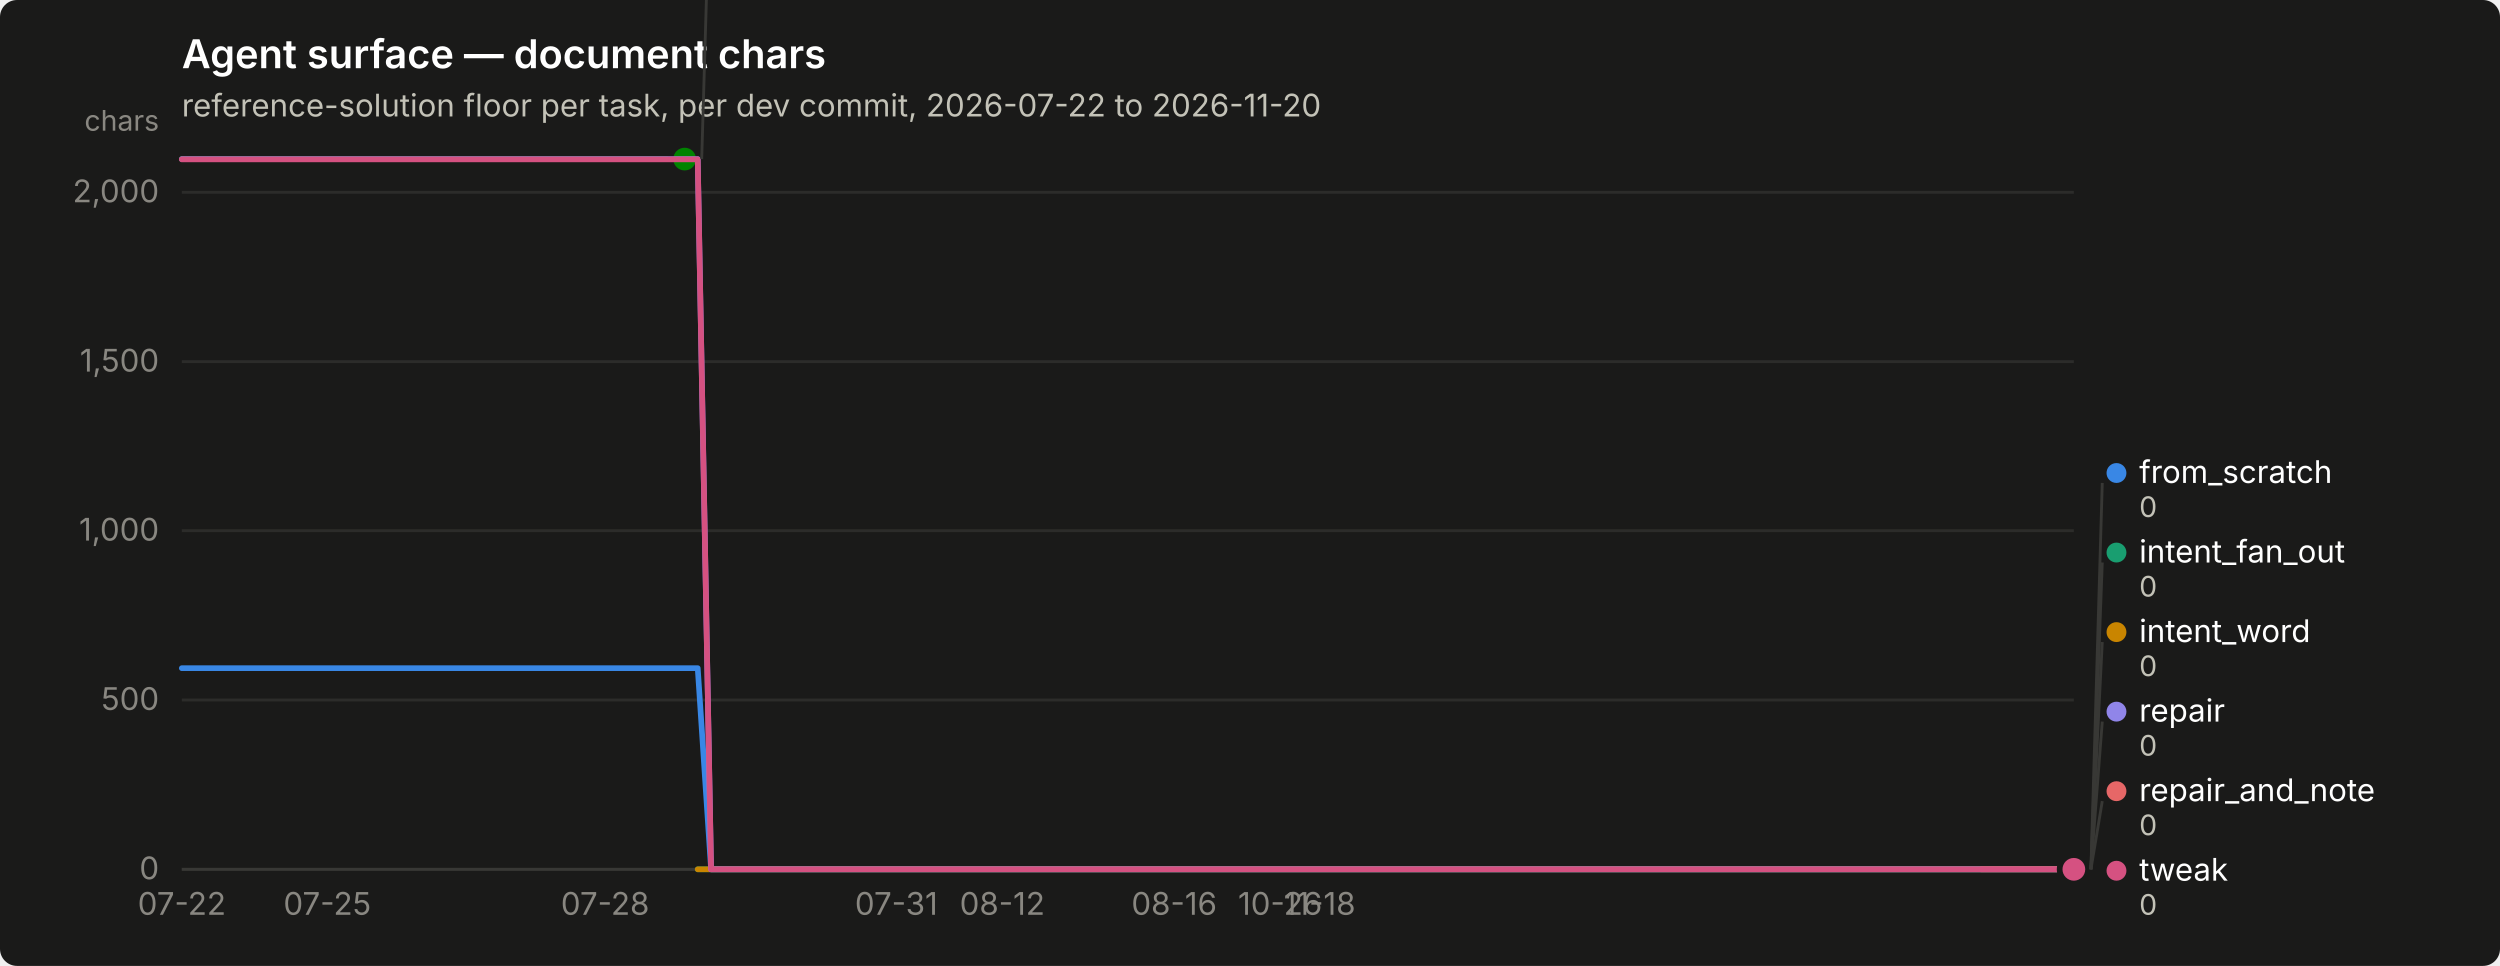
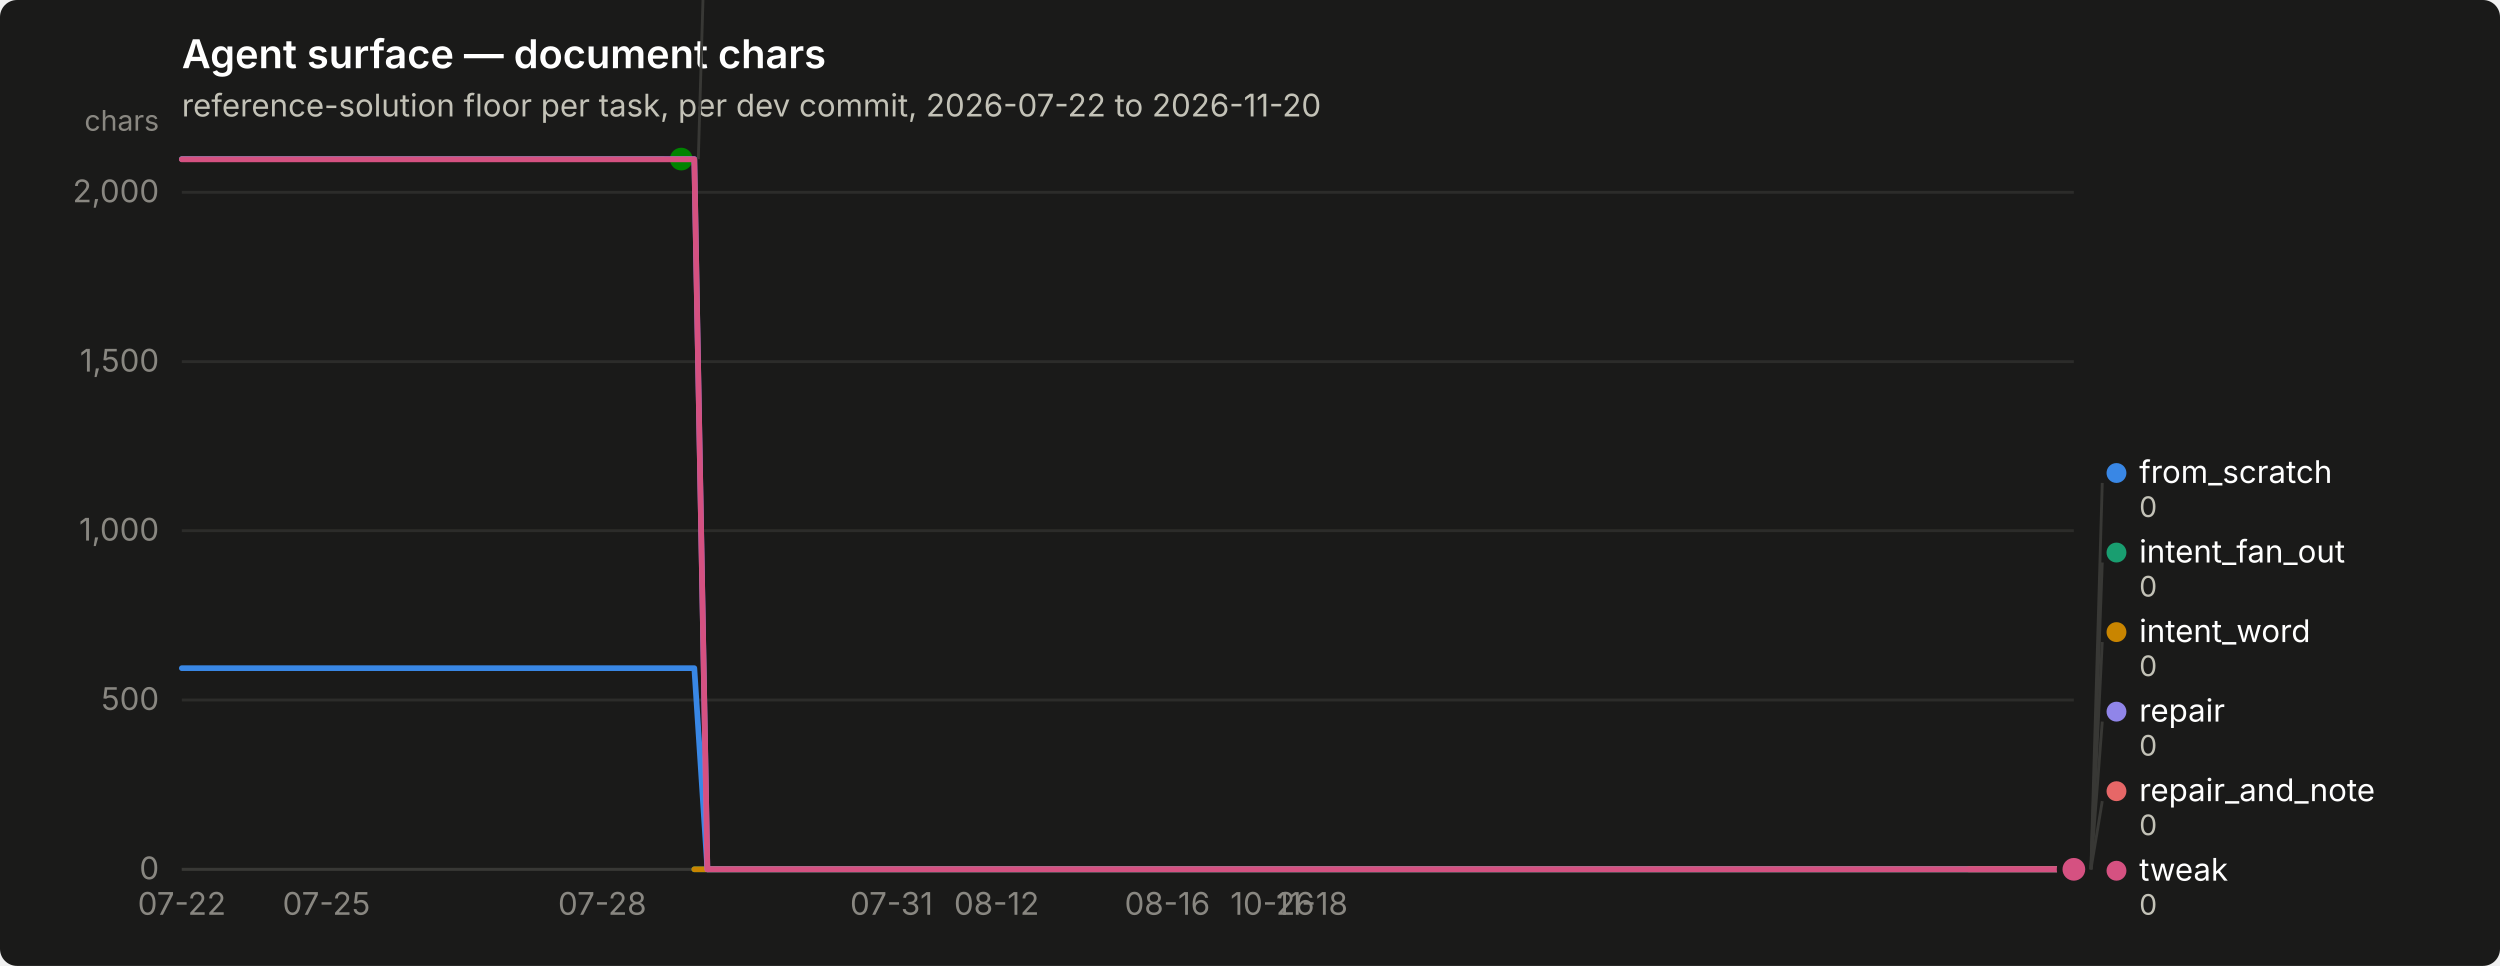
<svg xmlns="http://www.w3.org/2000/svg" width="880" height="340" viewBox="0 0 880 340" role="img" aria-label="Agent surface — document chars">
  <rect width="880" height="340" rx="6" fill="#1a1a19" />
  <text x="64" y="24" font-family="system-ui, -apple-system, &quot;Segoe UI&quot;, sans-serif" font-size="14" font-weight="600" fill="#ffffff">Agent surface — document chars</text>
  <text x="64" y="41" font-family="system-ui, -apple-system, &quot;Segoe UI&quot;, sans-serif" font-size="11" fill="#c3c2b7">reference-solution floor per task, per dev commit, 2026-07-22 to 2026-11-20</text>
  <line x1="64" y1="306.0" x2="730" y2="306.0" stroke="#2c2c2a" stroke-width="1" />
  <text x="56" y="309.5" text-anchor="end" font-family="system-ui, -apple-system, &quot;Segoe UI&quot;, sans-serif" font-size="11" style="font-variant-numeric: tabular-nums" fill="#898781">0</text>
  <line x1="64" y1="246.4" x2="730" y2="246.4" stroke="#2c2c2a" stroke-width="1" />
  <text x="56" y="249.9" text-anchor="end" font-family="system-ui, -apple-system, &quot;Segoe UI&quot;, sans-serif" font-size="11" style="font-variant-numeric: tabular-nums" fill="#898781">500</text>
  <line x1="64" y1="186.8" x2="730" y2="186.8" stroke="#2c2c2a" stroke-width="1" />
  <text x="56" y="190.3" text-anchor="end" font-family="system-ui, -apple-system, &quot;Segoe UI&quot;, sans-serif" font-size="11" style="font-variant-numeric: tabular-nums" fill="#898781">1,000</text>
  <line x1="64" y1="127.3" x2="730" y2="127.3" stroke="#2c2c2a" stroke-width="1" />
  <text x="56" y="130.8" text-anchor="end" font-family="system-ui, -apple-system, &quot;Segoe UI&quot;, sans-serif" font-size="11" style="font-variant-numeric: tabular-nums" fill="#898781">1,500</text>
  <line x1="64" y1="67.7" x2="730" y2="67.7" stroke="#2c2c2a" stroke-width="1" />
  <text x="56" y="71.2" text-anchor="end" font-family="system-ui, -apple-system, &quot;Segoe UI&quot;, sans-serif" font-size="11" style="font-variant-numeric: tabular-nums" fill="#898781">2,000</text>
  <text x="56" y="46" text-anchor="end" font-family="system-ui, -apple-system, &quot;Segoe UI&quot;, sans-serif" font-size="10" fill="#898781">chars</text>
  <line x1="64" y1="306" x2="730" y2="306" stroke="#383835" stroke-width="1" />
  <text x="64.0" y="322" text-anchor="middle" font-family="system-ui, -apple-system, &quot;Segoe UI&quot;, sans-serif" font-size="11" style="font-variant-numeric: tabular-nums" fill="#898781">07-22</text>
-   <text x="115.2" y="322" text-anchor="middle" font-family="system-ui, -apple-system, &quot;Segoe UI&quot;, sans-serif" font-size="11" style="font-variant-numeric: tabular-nums" fill="#898781">07-25</text>
-   <text x="213.0" y="322" text-anchor="middle" font-family="system-ui, -apple-system, &quot;Segoe UI&quot;, sans-serif" font-size="11" style="font-variant-numeric: tabular-nums" fill="#898781">07-28</text>
-   <text x="315.5" y="322" text-anchor="middle" font-family="system-ui, -apple-system, &quot;Segoe UI&quot;, sans-serif" font-size="11" style="font-variant-numeric: tabular-nums" fill="#898781">07-31</text>
-   <text x="352.8" y="322" text-anchor="middle" font-family="system-ui, -apple-system, &quot;Segoe UI&quot;, sans-serif" font-size="11" style="font-variant-numeric: tabular-nums" fill="#898781">08-12</text>
-   <text x="413.3" y="322" text-anchor="middle" font-family="system-ui, -apple-system, &quot;Segoe UI&quot;, sans-serif" font-size="11" style="font-variant-numeric: tabular-nums" fill="#898781">08-16</text>
-   <text x="450.6" y="322" text-anchor="middle" font-family="system-ui, -apple-system, &quot;Segoe UI&quot;, sans-serif" font-size="11" style="font-variant-numeric: tabular-nums" fill="#898781">10-26</text>
-   <text x="464.5" y="322" text-anchor="middle" font-family="system-ui, -apple-system, &quot;Segoe UI&quot;, sans-serif" font-size="11" style="font-variant-numeric: tabular-nums" fill="#898781">11-18</text>
-   <path d="M64.0,235.2 L68.7,235.2 L73.3,235.2 L78.0,235.2 L82.6,235.2 L87.3,235.2 L91.9,235.2 L96.6,235.2 L101.3,235.2 L105.9,235.2 L110.6,235.2 L115.2,235.2 L119.9,235.2 L124.5,235.2 L129.2,235.2 L133.9,235.2 L138.5,235.2 L143.2,235.2 L147.8,235.2 L152.5,235.2 L157.1,235.2 L161.8,235.2 L166.5,235.2 L171.1,235.2 L175.8,235.2 L180.4,235.2 L185.1,235.2 L189.7,235.2 L194.4,235.2 L199.1,235.2 L203.7,235.2 L208.4,235.2 L213.0,235.2 L217.7,235.2 L222.3,235.2 L227.0,235.2 L231.7,235.2 L236.3,235.2 L241.0,235.2 L245.6,235.2 L250.3,306.0 L255.0,306.0 L259.6,306.0 L264.3,306.0 L268.9,306.0 L273.6,306.0 L278.2,306.0 L282.9,306.0 L287.6,306.0 L292.2,306.0 L296.9,306.0 L301.5,306.0 L306.2,306.0 L310.8,306.0 L315.5,306.0 L320.2,306.0 L324.8,306.0 L329.5,306.0 L334.1,306.0 L338.8,306.0 L343.4,306.0 L348.1,306.0 L352.8,306.0 L357.4,306.0 L362.1,306.0 L366.7,306.0 L371.4,306.0 L376.0,306.0 L380.7,306.0 L385.4,306.0 L390.0,306.0 L394.7,306.0 L399.3,306.0 L404.0,306.0 L408.6,306.0 L413.3,306.0 L418.0,306.0 L422.6,306.0 L427.3,306.0 L431.9,306.0 L436.6,306.0 L441.2,306.0 L445.9,306.0 L450.6,306.0 L455.2,306.0 L459.9,306.0 L464.5,306.0 L469.2,306.0 L473.8,306.0 L478.5,306.0 L483.2,306.0 L487.8,306.0 L492.5,306.0 L497.1,306.0 L501.8,306.0 L506.4,306.0 L511.1,306.0 L515.8,306.0 L520.4,306.0 L525.1,306.0 L529.7,306.0 L534.4,306.0 L539.0,306.0 L543.7,306.0 L548.4,306.0 L553.0,306.0 L557.7,306.0 L562.3,306.0 L567.0,306.0 L571.7,306.0 L576.3,306.0 L581.0,306.0 L585.6,306.0 L590.3,306.0 L594.9,306.0 L599.6,306.0 L604.3,306.0 L608.9,306.0 L613.6,306.0 L618.2,306.0 L622.9,306.0 L627.5,306.0 L632.2,306.0 L636.9,306.0 L641.5,306.0 L646.2,306.0 L650.8,306.0 L655.5,306.0 L660.1,306.0 L664.8,306.0 L669.5,306.0 L674.1,306.0 L678.8,306.0 L683.4,306.0 L688.1,306.0 L692.7,306.0 L697.4,306.0 L702.1,306.0 L706.7,306.0 L711.4,306.0 L716.0,306.0 L720.7,306.0 L725.3,306.0 L730.0,306.0" fill="none" stroke="#3987e5" stroke-width="2" stroke-linejoin="round" stroke-linecap="round" />
+   <text x="114.9" y="322" text-anchor="middle" font-family="system-ui, -apple-system, &quot;Segoe UI&quot;, sans-serif" font-size="11" style="font-variant-numeric: tabular-nums" fill="#898781">07-25</text>
+   <text x="212.0" y="322" text-anchor="middle" font-family="system-ui, -apple-system, &quot;Segoe UI&quot;, sans-serif" font-size="11" style="font-variant-numeric: tabular-nums" fill="#898781">07-28</text>
+   <text x="313.8" y="322" text-anchor="middle" font-family="system-ui, -apple-system, &quot;Segoe UI&quot;, sans-serif" font-size="11" style="font-variant-numeric: tabular-nums" fill="#898781">07-31</text>
+   <text x="350.8" y="322" text-anchor="middle" font-family="system-ui, -apple-system, &quot;Segoe UI&quot;, sans-serif" font-size="11" style="font-variant-numeric: tabular-nums" fill="#898781">08-12</text>
+   <text x="410.9" y="322" text-anchor="middle" font-family="system-ui, -apple-system, &quot;Segoe UI&quot;, sans-serif" font-size="11" style="font-variant-numeric: tabular-nums" fill="#898781">08-16</text>
+   <text x="447.9" y="322" text-anchor="middle" font-family="system-ui, -apple-system, &quot;Segoe UI&quot;, sans-serif" font-size="11" style="font-variant-numeric: tabular-nums" fill="#898781">10-26</text>
+   <text x="461.8" y="322" text-anchor="middle" font-family="system-ui, -apple-system, &quot;Segoe UI&quot;, sans-serif" font-size="11" style="font-variant-numeric: tabular-nums" fill="#898781">11-18</text>
+   <path d="M64.0,235.2 L68.6,235.2 L73.2,235.2 L77.9,235.2 L82.5,235.2 L87.1,235.2 L91.8,235.2 L96.4,235.2 L101.0,235.2 L105.6,235.2 L110.2,235.2 L114.9,235.2 L119.5,235.2 L124.1,235.2 L128.8,235.2 L133.4,235.2 L138.0,235.2 L142.6,235.2 L147.2,235.2 L151.9,235.2 L156.5,235.2 L161.1,235.2 L165.8,235.2 L170.4,235.2 L175.0,235.2 L179.6,235.2 L184.2,235.2 L188.9,235.2 L193.5,235.2 L198.1,235.2 L202.8,235.2 L207.4,235.2 L212.0,235.2 L216.6,235.2 L221.2,235.2 L225.9,235.2 L230.5,235.2 L235.1,235.2 L239.8,235.2 L244.4,235.2 L249.0,306.0 L253.6,306.0 L258.2,306.0 L262.9,306.0 L267.5,306.0 L272.1,306.0 L276.8,306.0 L281.4,306.0 L286.0,306.0 L290.6,306.0 L295.2,306.0 L299.9,306.0 L304.5,306.0 L309.1,306.0 L313.8,306.0 L318.4,306.0 L323.0,306.0 L327.6,306.0 L332.2,306.0 L336.9,306.0 L341.5,306.0 L346.1,306.0 L350.8,306.0 L355.4,306.0 L360.0,306.0 L364.6,306.0 L369.2,306.0 L373.9,306.0 L378.5,306.0 L383.1,306.0 L387.8,306.0 L392.4,306.0 L397.0,306.0 L401.6,306.0 L406.2,306.0 L410.9,306.0 L415.5,306.0 L420.1,306.0 L424.8,306.0 L429.4,306.0 L434.0,306.0 L438.6,306.0 L443.2,306.0 L447.9,306.0 L452.5,306.0 L457.1,306.0 L461.8,306.0 L466.4,306.0 L471.0,306.0 L475.6,306.0 L480.2,306.0 L484.9,306.0 L489.5,306.0 L494.1,306.0 L498.8,306.0 L503.4,306.0 L508.0,306.0 L512.6,306.0 L517.2,306.0 L521.9,306.0 L526.5,306.0 L531.1,306.0 L535.8,306.0 L540.4,306.0 L545.0,306.0 L549.6,306.0 L554.2,306.0 L558.9,306.0 L563.5,306.0 L568.1,306.0 L572.8,306.0 L577.4,306.0 L582.0,306.0 L586.6,306.0 L591.2,306.0 L595.9,306.0 L600.5,306.0 L605.1,306.0 L609.8,306.0 L614.4,306.0 L619.0,306.0 L623.6,306.0 L628.2,306.0 L632.9,306.0 L637.5,306.0 L642.1,306.0 L646.8,306.0 L651.4,306.0 L656.0,306.0 L660.6,306.0 L665.2,306.0 L669.9,306.0 L674.5,306.0 L679.1,306.0 L683.8,306.0 L688.4,306.0 L693.0,306.0 L697.6,306.0 L702.2,306.0 L706.9,306.0 L711.5,306.0 L716.1,306.0 L720.8,306.0 L725.4,306.0 L730.0,306.0" fill="none" stroke="#3987e5" stroke-width="2" stroke-linejoin="round" stroke-linecap="round" />
  <circle cx="730.0" cy="306.0" r="6" fill="#1a1a19" />
  <circle cx="730.0" cy="306.0" r="4" fill="#3987e5" />
-   <path d="M245.6,306.0 L250.3,306.0 L255.0,306.0 L259.6,306.0 L264.3,306.0 L268.9,306.0 L273.6,306.0 L278.2,306.0 L282.9,306.0 L287.6,306.0 L292.2,306.0 L296.9,306.0 L301.5,306.0 L306.2,306.0 L310.8,306.0 L315.5,306.0 L320.2,306.0 L324.8,306.0 L329.5,306.0 L334.1,306.0 L338.8,306.0 L343.4,306.0 L348.1,306.0 L352.8,306.0 L357.4,306.0 L362.1,306.0 L366.7,306.0 L371.4,306.0 L376.0,306.0 L380.7,306.0 L385.4,306.0 L390.0,306.0 L394.7,306.0 L399.3,306.0 L404.0,306.0 L408.6,306.0 L413.3,306.0 L418.0,306.0 L422.6,306.0 L427.3,306.0 L431.9,306.0 L436.6,306.0 L441.2,306.0 L445.9,306.0 L450.6,306.0 L455.2,306.0 L459.9,306.0 L464.5,306.0 L469.2,306.0 L473.8,306.0 L478.5,306.0 L483.2,306.0 L487.8,306.0 L492.5,306.0 L497.1,306.0 L501.8,306.0 L506.4,306.0 L511.1,306.0 L515.8,306.0 L520.4,306.0 L525.1,306.0 L529.7,306.0 L534.4,306.0 L539.0,306.0 L543.7,306.0 L548.4,306.0 L553.0,306.0 L557.7,306.0 L562.3,306.0 L567.0,306.0 L571.7,306.0 L576.3,306.0 L581.0,306.0 L585.6,306.0 L590.3,306.0 L594.9,306.0 L599.6,306.0 L604.3,306.0 L608.9,306.0 L613.6,306.0 L618.2,306.0 L622.9,306.0 L627.5,306.0 L632.2,306.0 L636.9,306.0 L641.5,306.0 L646.2,306.0 L650.8,306.0 L655.5,306.0 L660.1,306.0 L664.8,306.0 L669.5,306.0 L674.1,306.0 L678.8,306.0 L683.4,306.0 L688.1,306.0 L692.7,306.0 L697.4,306.0 L702.1,306.0 L706.7,306.0 L711.4,306.0 L716.0,306.0 L720.7,306.0 L725.3,306.0 L730.0,306.0" fill="none" stroke="#199e70" stroke-width="2" stroke-linejoin="round" stroke-linecap="round" />
+   <path d="M244.4,306.0 L249.0,306.0 L253.6,306.0 L258.2,306.0 L262.9,306.0 L267.5,306.0 L272.1,306.0 L276.8,306.0 L281.4,306.0 L286.0,306.0 L290.6,306.0 L295.2,306.0 L299.9,306.0 L304.5,306.0 L309.1,306.0 L313.8,306.0 L318.4,306.0 L323.0,306.0 L327.6,306.0 L332.2,306.0 L336.9,306.0 L341.5,306.0 L346.1,306.0 L350.8,306.0 L355.4,306.0 L360.0,306.0 L364.6,306.0 L369.2,306.0 L373.9,306.0 L378.5,306.0 L383.1,306.0 L387.8,306.0 L392.4,306.0 L397.0,306.0 L401.6,306.0 L406.2,306.0 L410.9,306.0 L415.5,306.0 L420.1,306.0 L424.8,306.0 L429.4,306.0 L434.0,306.0 L438.6,306.0 L443.2,306.0 L447.9,306.0 L452.5,306.0 L457.1,306.0 L461.8,306.0 L466.4,306.0 L471.0,306.0 L475.6,306.0 L480.2,306.0 L484.9,306.0 L489.5,306.0 L494.1,306.0 L498.8,306.0 L503.4,306.0 L508.0,306.0 L512.6,306.0 L517.2,306.0 L521.9,306.0 L526.5,306.0 L531.1,306.0 L535.8,306.0 L540.4,306.0 L545.0,306.0 L549.6,306.0 L554.2,306.0 L558.9,306.0 L563.5,306.0 L568.1,306.0 L572.8,306.0 L577.4,306.0 L582.0,306.0 L586.6,306.0 L591.2,306.0 L595.9,306.0 L600.5,306.0 L605.1,306.0 L609.8,306.0 L614.4,306.0 L619.0,306.0 L623.6,306.0 L628.2,306.0 L632.9,306.0 L637.5,306.0 L642.1,306.0 L646.8,306.0 L651.4,306.0 L656.0,306.0 L660.6,306.0 L665.2,306.0 L669.9,306.0 L674.5,306.0 L679.1,306.0 L683.8,306.0 L688.4,306.0 L693.0,306.0 L697.6,306.0 L702.2,306.0 L706.9,306.0 L711.5,306.0 L716.1,306.0 L720.8,306.0 L725.4,306.0 L730.0,306.0" fill="none" stroke="#199e70" stroke-width="2" stroke-linejoin="round" stroke-linecap="round" />
  <circle cx="730.0" cy="306.0" r="6" fill="#1a1a19" />
  <circle cx="730.0" cy="306.0" r="4" fill="#199e70" />
-   <path d="M245.6,306.0 L250.3,306.0 L255.0,306.0 L259.6,306.0 L264.3,306.0 L268.9,306.0 L273.6,306.0 L278.2,306.0 L282.9,306.0 L287.6,306.0 L292.2,306.0 L296.9,306.0 L301.5,306.0 L306.2,306.0 L310.8,306.0 L315.5,306.0 L320.2,306.0 L324.8,306.0 L329.5,306.0 L334.1,306.0 L338.8,306.0 L343.4,306.0 L348.1,306.0 L352.8,306.0 L357.4,306.0 L362.1,306.0 L366.7,306.0 L371.4,306.0 L376.0,306.0 L380.7,306.0 L385.4,306.0 L390.0,306.0 L394.7,306.0 L399.3,306.0 L404.0,306.0 L408.6,306.0 L413.3,306.0 L418.0,306.0 L422.6,306.0 L427.3,306.0 L431.9,306.0 L436.6,306.0 L441.2,306.0 L445.9,306.0 L450.6,306.0 L455.2,306.0 L459.9,306.0 L464.5,306.0 L469.2,306.0 L473.8,306.0 L478.5,306.0 L483.2,306.0 L487.8,306.0 L492.5,306.0 L497.1,306.0 L501.8,306.0 L506.4,306.0 L511.1,306.0 L515.8,306.0 L520.4,306.0 L525.1,306.0 L529.7,306.0 L534.4,306.0 L539.0,306.0 L543.7,306.0 L548.4,306.0 L553.0,306.0 L557.7,306.0 L562.3,306.0 L567.0,306.0 L571.7,306.0 L576.3,306.0 L581.0,306.0 L585.6,306.0 L590.3,306.0 L594.9,306.0 L599.6,306.0 L604.3,306.0 L608.9,306.0 L613.6,306.0 L618.2,306.0 L622.9,306.0 L627.5,306.0 L632.2,306.0 L636.9,306.0 L641.5,306.0 L646.2,306.0 L650.8,306.0 L655.5,306.0 L660.1,306.0 L664.8,306.0 L669.5,306.0 L674.1,306.0 L678.8,306.0 L683.4,306.0 L688.1,306.0 L692.7,306.0 L697.4,306.0 L702.1,306.0 L706.7,306.0 L711.4,306.0 L716.0,306.0 L720.7,306.0 L725.3,306.0 L730.0,306.0" fill="none" stroke="#c98500" stroke-width="2" stroke-linejoin="round" stroke-linecap="round" />
+   <path d="M244.4,306.0 L249.0,306.0 L253.6,306.0 L258.2,306.0 L262.9,306.0 L267.5,306.0 L272.1,306.0 L276.8,306.0 L281.4,306.0 L286.0,306.0 L290.6,306.0 L295.2,306.0 L299.9,306.0 L304.5,306.0 L309.1,306.0 L313.8,306.0 L318.4,306.0 L323.0,306.0 L327.6,306.0 L332.2,306.0 L336.9,306.0 L341.5,306.0 L346.1,306.0 L350.8,306.0 L355.4,306.0 L360.0,306.0 L364.6,306.0 L369.2,306.0 L373.9,306.0 L378.5,306.0 L383.1,306.0 L387.8,306.0 L392.4,306.0 L397.0,306.0 L401.6,306.0 L406.2,306.0 L410.9,306.0 L415.5,306.0 L420.1,306.0 L424.8,306.0 L429.4,306.0 L434.0,306.0 L438.6,306.0 L443.2,306.0 L447.9,306.0 L452.5,306.0 L457.1,306.0 L461.8,306.0 L466.4,306.0 L471.0,306.0 L475.6,306.0 L480.2,306.0 L484.9,306.0 L489.5,306.0 L494.1,306.0 L498.8,306.0 L503.4,306.0 L508.0,306.0 L512.6,306.0 L517.2,306.0 L521.9,306.0 L526.5,306.0 L531.1,306.0 L535.8,306.0 L540.4,306.0 L545.0,306.0 L549.6,306.0 L554.2,306.0 L558.9,306.0 L563.5,306.0 L568.1,306.0 L572.8,306.0 L577.4,306.0 L582.0,306.0 L586.6,306.0 L591.2,306.0 L595.9,306.0 L600.5,306.0 L605.1,306.0 L609.8,306.0 L614.4,306.0 L619.0,306.0 L623.6,306.0 L628.2,306.0 L632.9,306.0 L637.5,306.0 L642.1,306.0 L646.8,306.0 L651.4,306.0 L656.0,306.0 L660.6,306.0 L665.2,306.0 L669.9,306.0 L674.5,306.0 L679.1,306.0 L683.8,306.0 L688.4,306.0 L693.0,306.0 L697.6,306.0 L702.2,306.0 L706.9,306.0 L711.5,306.0 L716.1,306.0 L720.8,306.0 L725.4,306.0 L730.0,306.0" fill="none" stroke="#c98500" stroke-width="2" stroke-linejoin="round" stroke-linecap="round" />
  <circle cx="730.0" cy="306.0" r="6" fill="#1a1a19" />
  <circle cx="730.0" cy="306.0" r="4" fill="#c98500" />
-   <path d="M64.0,56.0 L68.7,56.0 L73.3,56.0 L78.0,56.0 L82.6,56.0 L87.3,56.0 L91.9,56.0 L96.6,56.0 L101.3,56.0 L105.9,56.0 L110.6,56.0 L115.2,56.0 L119.9,56.0 L124.5,56.0 L129.2,56.0 L133.9,56.0 L138.5,56.0 L143.2,56.0 L147.8,56.0 L152.5,56.0 L157.1,56.0 L161.8,56.0 L166.5,56.0 L171.1,56.0 L175.8,56.0 L180.4,56.0 L185.1,56.0 L189.7,56.0 L194.4,56.0 L199.1,56.0 L203.7,56.0 L208.4,56.0 L213.0,56.0 L217.7,56.0 L222.3,56.0 L227.0,56.0 L231.7,56.0 L236.3,56.0 L241.0,56.0" fill="none" stroke="#008300" stroke-width="2" stroke-linejoin="round" stroke-linecap="round" />
-   <circle cx="241.0" cy="56.0" r="6" fill="#1a1a19" />
-   <circle cx="241.0" cy="56.0" r="4" fill="#008300" />
-   <path d="M64.0,56.0 L68.7,56.0 L73.3,56.0 L78.0,56.0 L82.6,56.0 L87.3,56.0 L91.9,56.0 L96.6,56.0 L101.3,56.0 L105.9,56.0 L110.6,56.0 L115.2,56.0 L119.9,56.0 L124.5,56.0 L129.2,56.0 L133.9,56.0 L138.5,56.0 L143.2,56.0 L147.8,56.0 L152.5,56.0 L157.1,56.0 L161.8,56.0 L166.5,56.0 L171.1,56.0 L175.8,56.0 L180.4,56.0 L185.1,56.0 L189.7,56.0 L194.4,56.0 L199.1,56.0 L203.7,56.0 L208.4,56.0 L213.0,56.0 L217.7,56.0 L222.3,56.0 L227.0,56.0 L231.7,56.0 L236.3,56.0 L241.0,56.0 L245.6,56.0 L250.3,306.0 L255.0,306.0 L259.6,306.0 L264.3,306.0 L268.9,306.0 L273.6,306.0 L278.2,306.0 L282.9,306.0 L287.6,306.0 L292.2,306.0 L296.9,306.0 L301.5,306.0 L306.2,306.0 L310.8,306.0 L315.5,306.0 L320.2,306.0 L324.8,306.0 L329.5,306.0 L334.1,306.0 L338.8,306.0 L343.4,306.0 L348.1,306.0 L352.8,306.0 L357.4,306.0 L362.1,306.0 L366.7,306.0 L371.4,306.0 L376.0,306.0 L380.7,306.0 L385.4,306.0 L390.0,306.0 L394.7,306.0 L399.3,306.0 L404.0,306.0 L408.6,306.0 L413.3,306.0 L418.0,306.0 L422.6,306.0 L427.3,306.0 L431.9,306.0 L436.6,306.0 L441.2,306.0 L445.9,306.0 L450.6,306.0 L455.2,306.0 L459.9,306.0 L464.5,306.0 L469.2,306.0 L473.8,306.0 L478.5,306.0 L483.2,306.0 L487.8,306.0 L492.5,306.0 L497.1,306.0 L501.8,306.0 L506.4,306.0 L511.1,306.0 L515.8,306.0 L520.4,306.0 L525.1,306.0 L529.7,306.0 L534.4,306.0 L539.0,306.0 L543.7,306.0 L548.4,306.0 L553.0,306.0 L557.7,306.0 L562.3,306.0 L567.0,306.0 L571.7,306.0 L576.3,306.0 L581.0,306.0 L585.6,306.0 L590.3,306.0 L594.9,306.0 L599.6,306.0 L604.3,306.0 L608.9,306.0 L613.6,306.0 L618.2,306.0 L622.9,306.0 L627.5,306.0 L632.2,306.0 L636.9,306.0 L641.5,306.0 L646.2,306.0 L650.8,306.0 L655.5,306.0 L660.1,306.0 L664.8,306.0 L669.5,306.0 L674.1,306.0 L678.8,306.0 L683.4,306.0 L688.1,306.0 L692.7,306.0 L697.4,306.0 L702.1,306.0 L706.7,306.0 L711.4,306.0 L716.0,306.0 L720.7,306.0 L725.3,306.0 L730.0,306.0" fill="none" stroke="#9085e9" stroke-width="2" stroke-linejoin="round" stroke-linecap="round" />
+   <path d="M64.0,56.0 L68.6,56.0 L73.2,56.0 L77.9,56.0 L82.5,56.0 L87.1,56.0 L91.8,56.0 L96.4,56.0 L101.0,56.0 L105.6,56.0 L110.2,56.0 L114.9,56.0 L119.5,56.0 L124.1,56.0 L128.8,56.0 L133.4,56.0 L138.0,56.0 L142.6,56.0 L147.2,56.0 L151.9,56.0 L156.5,56.0 L161.1,56.0 L165.8,56.0 L170.4,56.0 L175.0,56.0 L179.6,56.0 L184.2,56.0 L188.9,56.0 L193.5,56.0 L198.1,56.0 L202.8,56.0 L207.4,56.0 L212.0,56.0 L216.6,56.0 L221.2,56.0 L225.9,56.0 L230.5,56.0 L235.1,56.0 L239.8,56.0" fill="none" stroke="#008300" stroke-width="2" stroke-linejoin="round" stroke-linecap="round" />
+   <circle cx="239.8" cy="56.0" r="6" fill="#1a1a19" />
+   <circle cx="239.8" cy="56.0" r="4" fill="#008300" />
+   <path d="M64.0,56.0 L68.6,56.0 L73.2,56.0 L77.9,56.0 L82.5,56.0 L87.1,56.0 L91.8,56.0 L96.4,56.0 L101.0,56.0 L105.6,56.0 L110.2,56.0 L114.9,56.0 L119.5,56.0 L124.1,56.0 L128.8,56.0 L133.4,56.0 L138.0,56.0 L142.6,56.0 L147.2,56.0 L151.9,56.0 L156.5,56.0 L161.1,56.0 L165.8,56.0 L170.4,56.0 L175.0,56.0 L179.6,56.0 L184.2,56.0 L188.9,56.0 L193.5,56.0 L198.1,56.0 L202.8,56.0 L207.4,56.0 L212.0,56.0 L216.6,56.0 L221.2,56.0 L225.9,56.0 L230.5,56.0 L235.1,56.0 L239.8,56.0 L244.4,56.0 L249.0,306.0 L253.6,306.0 L258.2,306.0 L262.9,306.0 L267.5,306.0 L272.1,306.0 L276.8,306.0 L281.4,306.0 L286.0,306.0 L290.6,306.0 L295.2,306.0 L299.9,306.0 L304.5,306.0 L309.1,306.0 L313.8,306.0 L318.4,306.0 L323.0,306.0 L327.6,306.0 L332.2,306.0 L336.9,306.0 L341.5,306.0 L346.1,306.0 L350.8,306.0 L355.4,306.0 L360.0,306.0 L364.6,306.0 L369.2,306.0 L373.9,306.0 L378.5,306.0 L383.1,306.0 L387.8,306.0 L392.4,306.0 L397.0,306.0 L401.6,306.0 L406.2,306.0 L410.9,306.0 L415.5,306.0 L420.1,306.0 L424.8,306.0 L429.4,306.0 L434.0,306.0 L438.6,306.0 L443.2,306.0 L447.9,306.0 L452.5,306.0 L457.1,306.0 L461.8,306.0 L466.4,306.0 L471.0,306.0 L475.6,306.0 L480.2,306.0 L484.9,306.0 L489.5,306.0 L494.1,306.0 L498.8,306.0 L503.4,306.0 L508.0,306.0 L512.6,306.0 L517.2,306.0 L521.9,306.0 L526.5,306.0 L531.1,306.0 L535.8,306.0 L540.4,306.0 L545.0,306.0 L549.6,306.0 L554.2,306.0 L558.9,306.0 L563.5,306.0 L568.1,306.0 L572.8,306.0 L577.4,306.0 L582.0,306.0 L586.6,306.0 L591.2,306.0 L595.9,306.0 L600.5,306.0 L605.1,306.0 L609.8,306.0 L614.4,306.0 L619.0,306.0 L623.6,306.0 L628.2,306.0 L632.9,306.0 L637.5,306.0 L642.1,306.0 L646.8,306.0 L651.4,306.0 L656.0,306.0 L660.6,306.0 L665.2,306.0 L669.9,306.0 L674.5,306.0 L679.1,306.0 L683.8,306.0 L688.4,306.0 L693.0,306.0 L697.6,306.0 L702.2,306.0 L706.9,306.0 L711.5,306.0 L716.1,306.0 L720.8,306.0 L725.4,306.0 L730.0,306.0" fill="none" stroke="#9085e9" stroke-width="2" stroke-linejoin="round" stroke-linecap="round" />
  <circle cx="730.0" cy="306.0" r="6" fill="#1a1a19" />
  <circle cx="730.0" cy="306.0" r="4" fill="#9085e9" />
-   <path d="M697.4,306.0 L702.1,306.0 L706.7,306.0 L711.4,306.0 L716.0,306.0 L720.7,306.0 L725.3,306.0 L730.0,306.0" fill="none" stroke="#e66767" stroke-width="2" stroke-linejoin="round" stroke-linecap="round" />
+   <path d="M693.0,306.0 L697.6,306.0 L702.2,306.0 L706.9,306.0 L711.5,306.0 L716.1,306.0 L720.8,306.0 L725.4,306.0 L730.0,306.0" fill="none" stroke="#e66767" stroke-width="2" stroke-linejoin="round" stroke-linecap="round" />
  <circle cx="730.0" cy="306.0" r="6" fill="#1a1a19" />
  <circle cx="730.0" cy="306.0" r="4" fill="#e66767" />
-   <path d="M64.0,56.1 L68.7,56.1 L73.3,56.1 L78.0,56.1 L82.6,56.1 L87.3,56.1 L91.9,56.1 L96.6,56.1 L101.3,56.1 L105.9,56.1 L110.6,56.1 L115.2,56.1 L119.9,56.1 L124.5,56.1 L129.2,56.1 L133.9,56.1 L138.5,56.1 L143.2,56.1 L147.8,56.1 L152.5,56.1 L157.1,56.1 L161.8,56.1 L166.5,56.1 L171.1,56.1 L175.8,56.1 L180.4,56.1 L185.1,56.1 L189.7,56.1 L194.4,56.1 L199.1,56.1 L203.7,56.1 L208.4,56.1 L213.0,56.1 L217.7,56.1 L222.3,56.1 L227.0,56.1 L231.7,56.1 L236.3,56.1 L241.0,56.1 L245.6,56.1 L250.3,306.0 L255.0,306.0 L259.6,306.0 L264.3,306.0 L268.9,306.0 L273.6,306.0 L278.2,306.0 L282.9,306.0 L287.6,306.0 L292.2,306.0 L296.9,306.0 L301.5,306.0 L306.2,306.0 L310.8,306.0 L315.5,306.0 L320.2,306.0 L324.8,306.0 L329.5,306.0 L334.1,306.0 L338.8,306.0 L343.4,306.0 L348.1,306.0 L352.8,306.0 L357.4,306.0 L362.1,306.0 L366.7,306.0 L371.4,306.0 L376.0,306.0 L380.7,306.0 L385.4,306.0 L390.0,306.0 L394.7,306.0 L399.3,306.0 L404.0,306.0 L408.6,306.0 L413.3,306.0 L418.0,306.0 L422.6,306.0 L427.3,306.0 L431.9,306.0 L436.6,306.0 L441.2,306.0 L445.9,306.0 L450.6,306.0 L455.2,306.0 L459.9,306.0 L464.5,306.0 L469.2,306.0 L473.8,306.0 L478.5,306.0 L483.2,306.0 L487.8,306.0 L492.5,306.0 L497.1,306.0 L501.8,306.0 L506.4,306.0 L511.1,306.0 L515.8,306.0 L520.4,306.0 L525.1,306.0 L529.7,306.0 L534.4,306.0 L539.0,306.0 L543.7,306.0 L548.4,306.0 L553.0,306.0 L557.7,306.0 L562.3,306.0 L567.0,306.0 L571.7,306.0 L576.3,306.0 L581.0,306.0 L585.6,306.0 L590.3,306.0 L594.9,306.0 L599.6,306.0 L604.3,306.0 L608.9,306.0 L613.6,306.0 L618.2,306.0 L622.9,306.0 L627.5,306.0 L632.2,306.0 L636.9,306.0 L641.5,306.0 L646.2,306.0 L650.8,306.0 L655.5,306.0 L660.1,306.0 L664.8,306.0 L669.5,306.0 L674.1,306.0 L678.8,306.0 L683.4,306.0 L688.1,306.0 L692.7,306.0 L697.4,306.0 L702.1,306.0 L706.7,306.0 L711.4,306.0 L716.0,306.0 L720.7,306.0 L725.3,306.0 L730.0,306.0" fill="none" stroke="#d55181" stroke-width="2" stroke-linejoin="round" stroke-linecap="round" />
+   <path d="M64.0,56.1 L68.6,56.1 L73.2,56.1 L77.9,56.1 L82.5,56.1 L87.1,56.1 L91.8,56.1 L96.4,56.1 L101.0,56.1 L105.6,56.1 L110.2,56.1 L114.9,56.1 L119.5,56.1 L124.1,56.1 L128.8,56.1 L133.4,56.1 L138.0,56.1 L142.6,56.1 L147.2,56.1 L151.9,56.1 L156.5,56.1 L161.1,56.1 L165.8,56.1 L170.4,56.1 L175.0,56.1 L179.6,56.1 L184.2,56.1 L188.9,56.1 L193.5,56.1 L198.1,56.1 L202.8,56.1 L207.4,56.1 L212.0,56.1 L216.6,56.1 L221.2,56.1 L225.9,56.1 L230.5,56.1 L235.1,56.1 L239.8,56.1 L244.4,56.1 L249.0,306.0 L253.6,306.0 L258.2,306.0 L262.9,306.0 L267.5,306.0 L272.1,306.0 L276.8,306.0 L281.4,306.0 L286.0,306.0 L290.6,306.0 L295.2,306.0 L299.9,306.0 L304.5,306.0 L309.1,306.0 L313.8,306.0 L318.4,306.0 L323.0,306.0 L327.6,306.0 L332.2,306.0 L336.9,306.0 L341.5,306.0 L346.1,306.0 L350.8,306.0 L355.4,306.0 L360.0,306.0 L364.6,306.0 L369.2,306.0 L373.9,306.0 L378.5,306.0 L383.1,306.0 L387.8,306.0 L392.4,306.0 L397.0,306.0 L401.6,306.0 L406.2,306.0 L410.9,306.0 L415.5,306.0 L420.1,306.0 L424.8,306.0 L429.4,306.0 L434.0,306.0 L438.6,306.0 L443.2,306.0 L447.9,306.0 L452.5,306.0 L457.1,306.0 L461.8,306.0 L466.4,306.0 L471.0,306.0 L475.6,306.0 L480.2,306.0 L484.9,306.0 L489.5,306.0 L494.1,306.0 L498.8,306.0 L503.4,306.0 L508.0,306.0 L512.6,306.0 L517.2,306.0 L521.9,306.0 L526.5,306.0 L531.1,306.0 L535.8,306.0 L540.4,306.0 L545.0,306.0 L549.6,306.0 L554.2,306.0 L558.9,306.0 L563.5,306.0 L568.1,306.0 L572.8,306.0 L577.4,306.0 L582.0,306.0 L586.6,306.0 L591.2,306.0 L595.9,306.0 L600.5,306.0 L605.1,306.0 L609.8,306.0 L614.4,306.0 L619.0,306.0 L623.6,306.0 L628.2,306.0 L632.9,306.0 L637.5,306.0 L642.1,306.0 L646.8,306.0 L651.4,306.0 L656.0,306.0 L660.6,306.0 L665.2,306.0 L669.9,306.0 L674.5,306.0 L679.1,306.0 L683.8,306.0 L688.4,306.0 L693.0,306.0 L697.6,306.0 L702.2,306.0 L706.9,306.0 L711.5,306.0 L716.1,306.0 L720.8,306.0 L725.4,306.0 L730.0,306.0" fill="none" stroke="#d55181" stroke-width="2" stroke-linejoin="round" stroke-linecap="round" />
  <circle cx="730.0" cy="306.0" r="6" fill="#1a1a19" />
  <circle cx="730.0" cy="306.0" r="4" fill="#d55181" />
-   <line x1="247.0" y1="56.0" x2="251.0" y2="-80.0" stroke="#383835" stroke-width="1" />
-   <circle cx="255.979" cy="-83.5" r="3.5" fill="#008300" />
-   <text x="263.979" y="-80.0" font-family="system-ui, -apple-system, &quot;Segoe UI&quot;, sans-serif" font-size="11" fill="#ffffff">nudge</text>
-   <text x="263.979" y="-68.0" font-family="system-ui, -apple-system, &quot;Segoe UI&quot;, sans-serif" font-size="10" style="font-variant-numeric: tabular-nums" fill="#c3c2b7">2,098</text>
+   <line x1="245.8" y1="56.0" x2="249.8" y2="-80.0" stroke="#383835" stroke-width="1" />
+   <circle cx="254.75" cy="-83.5" r="3.5" fill="#008300" />
+   <text x="262.75" y="-80.0" font-family="system-ui, -apple-system, &quot;Segoe UI&quot;, sans-serif" font-size="11" fill="#ffffff">nudge</text>
+   <text x="262.75" y="-68.0" font-family="system-ui, -apple-system, &quot;Segoe UI&quot;, sans-serif" font-size="10" style="font-variant-numeric: tabular-nums" fill="#c3c2b7">2,098</text>
  <line x1="736.0" y1="306.0" x2="740.0" y2="170.0" stroke="#383835" stroke-width="1" />
  <circle cx="745.0" cy="166.5" r="3.5" fill="#3987e5" />
  <text x="753.0" y="170.0" font-family="system-ui, -apple-system, &quot;Segoe UI&quot;, sans-serif" font-size="11" fill="#ffffff">from_scratch</text>
  <text x="753.0" y="182.0" font-family="system-ui, -apple-system, &quot;Segoe UI&quot;, sans-serif" font-size="10" style="font-variant-numeric: tabular-nums" fill="#c3c2b7">0</text>
  <line x1="736.0" y1="306.0" x2="740.0" y2="198.0" stroke="#383835" stroke-width="1" />
  <circle cx="745.0" cy="194.5" r="3.5" fill="#199e70" />
  <text x="753.0" y="198.0" font-family="system-ui, -apple-system, &quot;Segoe UI&quot;, sans-serif" font-size="11" fill="#ffffff">intent_fan_out</text>
  <text x="753.0" y="210.0" font-family="system-ui, -apple-system, &quot;Segoe UI&quot;, sans-serif" font-size="10" style="font-variant-numeric: tabular-nums" fill="#c3c2b7">0</text>
  <line x1="736.0" y1="306.0" x2="740.0" y2="226.0" stroke="#383835" stroke-width="1" />
  <circle cx="745.0" cy="222.5" r="3.5" fill="#c98500" />
  <text x="753.0" y="226.0" font-family="system-ui, -apple-system, &quot;Segoe UI&quot;, sans-serif" font-size="11" fill="#ffffff">intent_word</text>
  <text x="753.0" y="238.0" font-family="system-ui, -apple-system, &quot;Segoe UI&quot;, sans-serif" font-size="10" style="font-variant-numeric: tabular-nums" fill="#c3c2b7">0</text>
  <line x1="736.0" y1="306.0" x2="740.0" y2="254.0" stroke="#383835" stroke-width="1" />
  <circle cx="745.0" cy="250.5" r="3.5" fill="#9085e9" />
  <text x="753.0" y="254.0" font-family="system-ui, -apple-system, &quot;Segoe UI&quot;, sans-serif" font-size="11" fill="#ffffff">repair</text>
  <text x="753.0" y="266.0" font-family="system-ui, -apple-system, &quot;Segoe UI&quot;, sans-serif" font-size="10" style="font-variant-numeric: tabular-nums" fill="#c3c2b7">0</text>
  <line x1="736.0" y1="306.0" x2="740.0" y2="282.0" stroke="#383835" stroke-width="1" />
  <circle cx="745.0" cy="278.5" r="3.5" fill="#e66767" />
  <text x="753.0" y="282.0" font-family="system-ui, -apple-system, &quot;Segoe UI&quot;, sans-serif" font-size="11" fill="#ffffff">repair_and_note</text>
  <text x="753.0" y="294.0" font-family="system-ui, -apple-system, &quot;Segoe UI&quot;, sans-serif" font-size="10" style="font-variant-numeric: tabular-nums" fill="#c3c2b7">0</text>
  <circle cx="745.0" cy="306.5" r="3.5" fill="#d55181" />
  <text x="753.0" y="310.0" font-family="system-ui, -apple-system, &quot;Segoe UI&quot;, sans-serif" font-size="11" fill="#ffffff">tweak</text>
  <text x="753.0" y="322.0" font-family="system-ui, -apple-system, &quot;Segoe UI&quot;, sans-serif" font-size="10" style="font-variant-numeric: tabular-nums" fill="#c3c2b7">0</text>
</svg>
